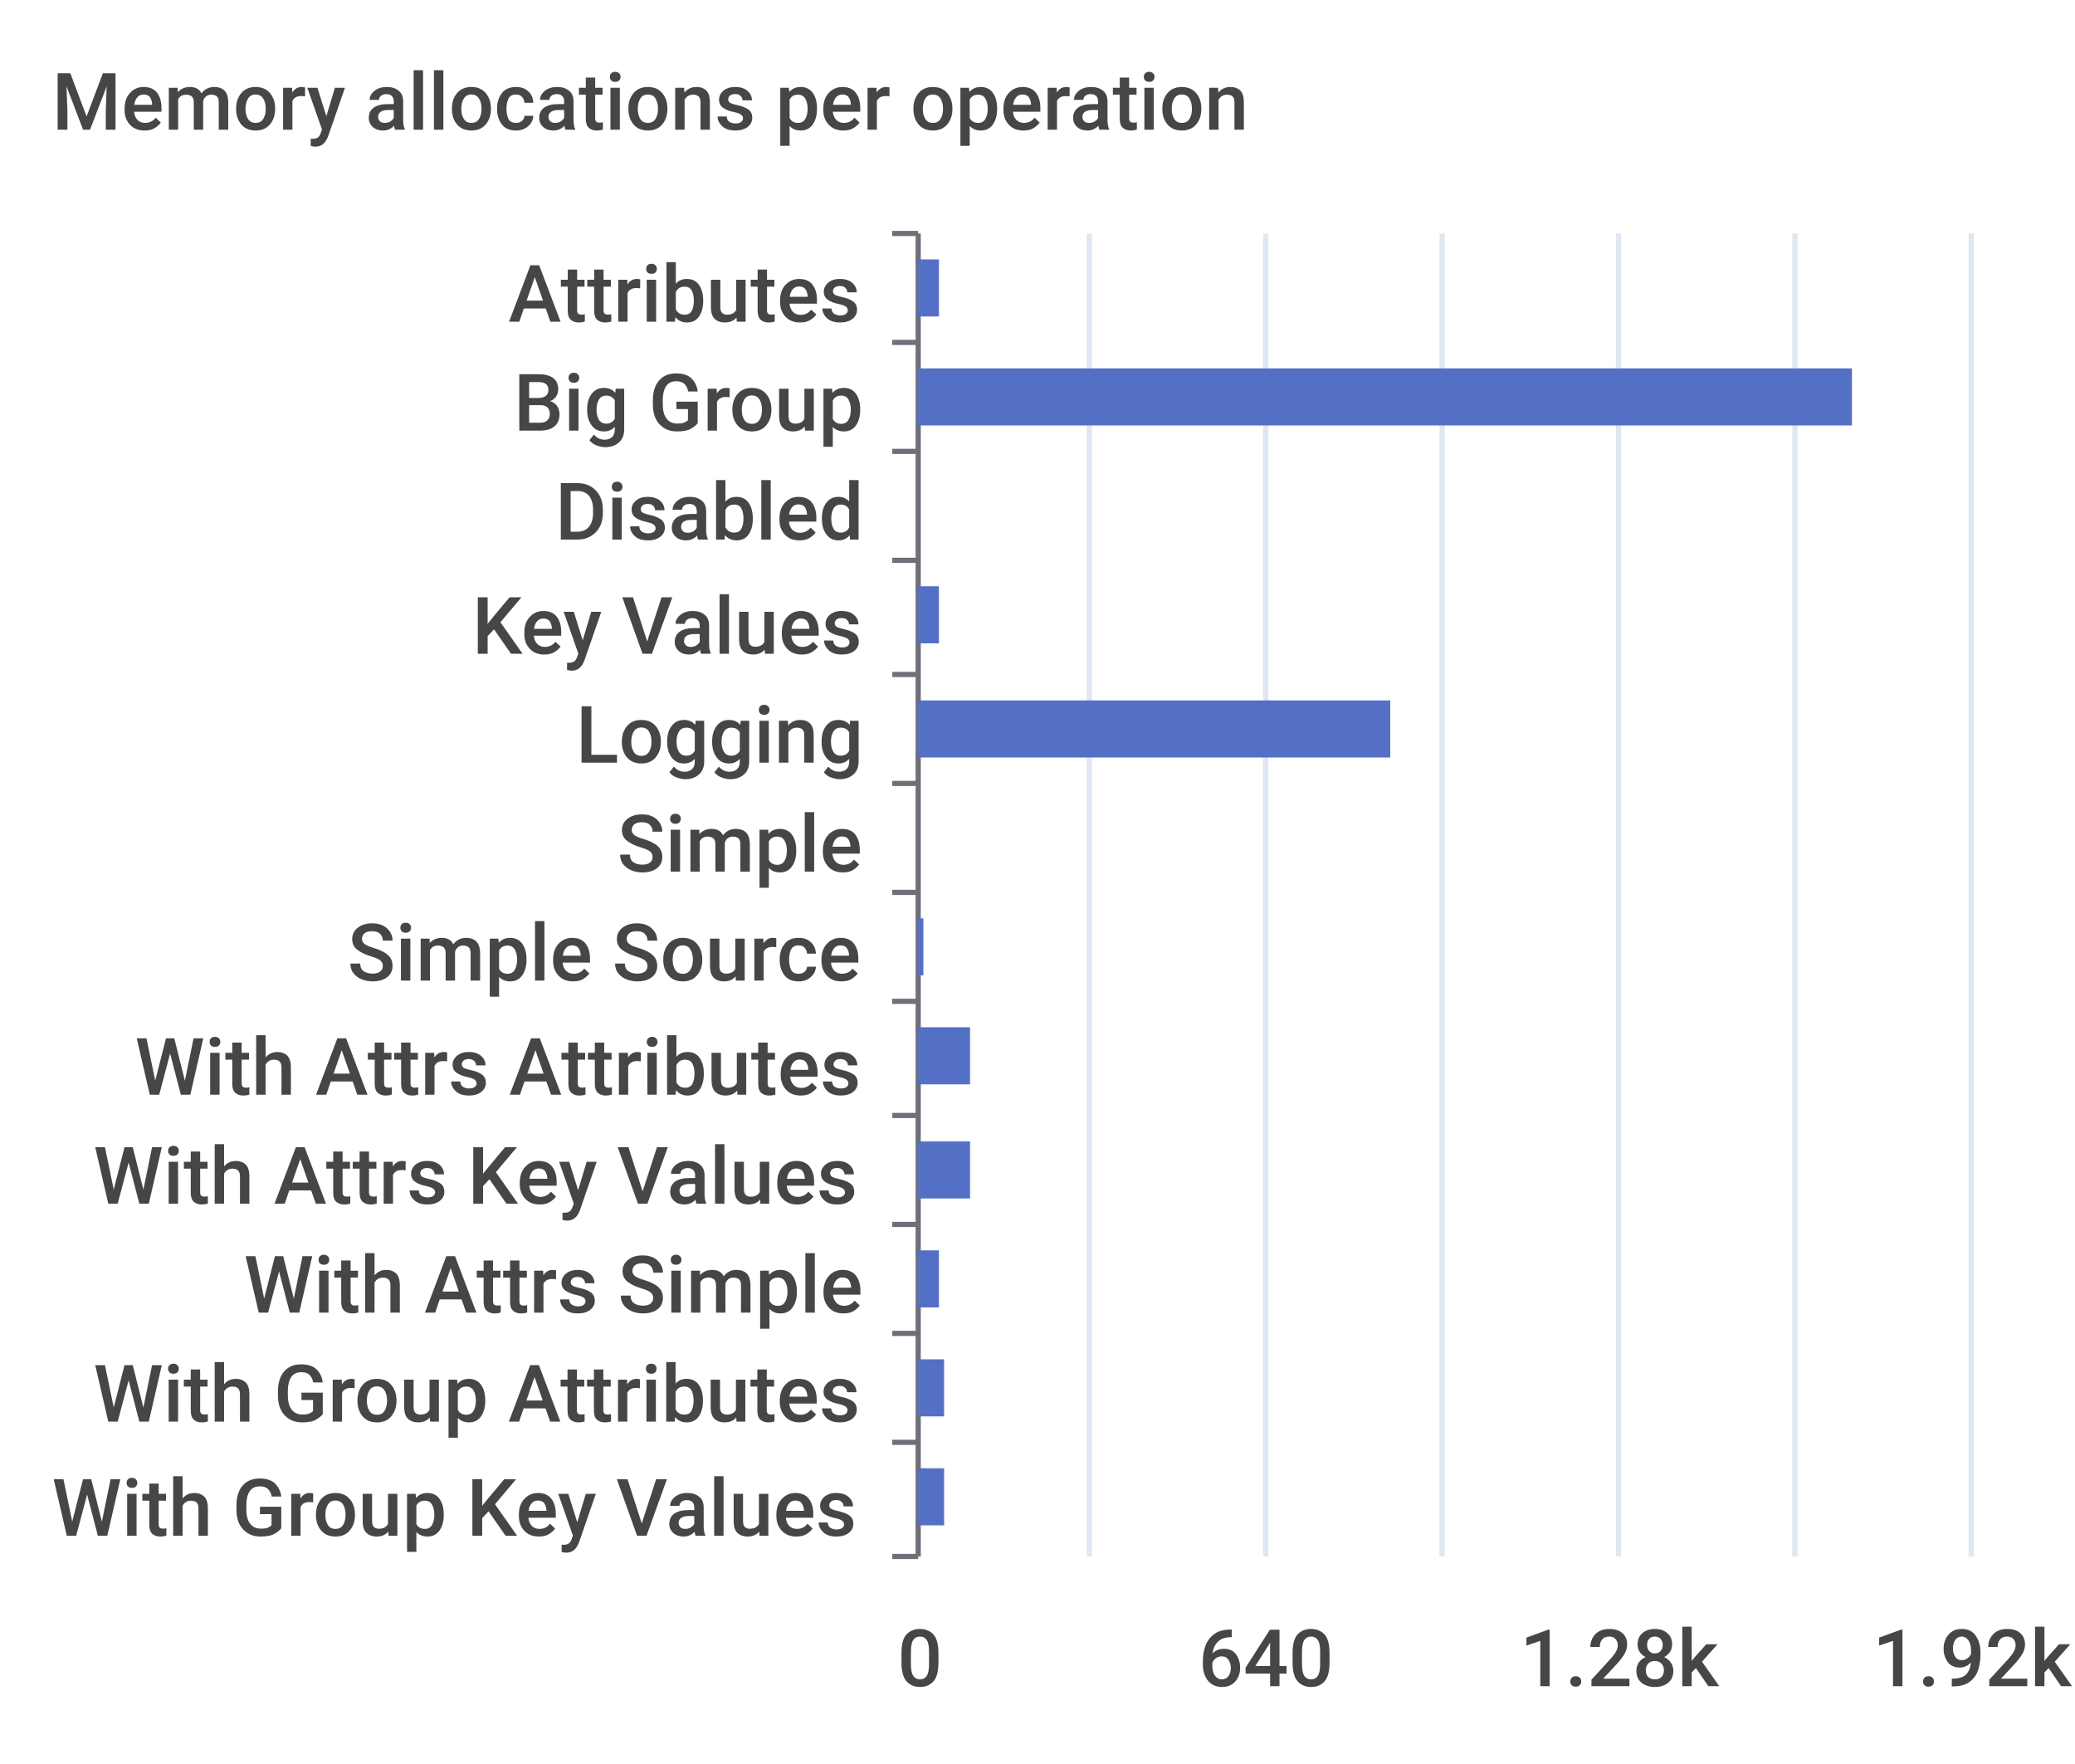
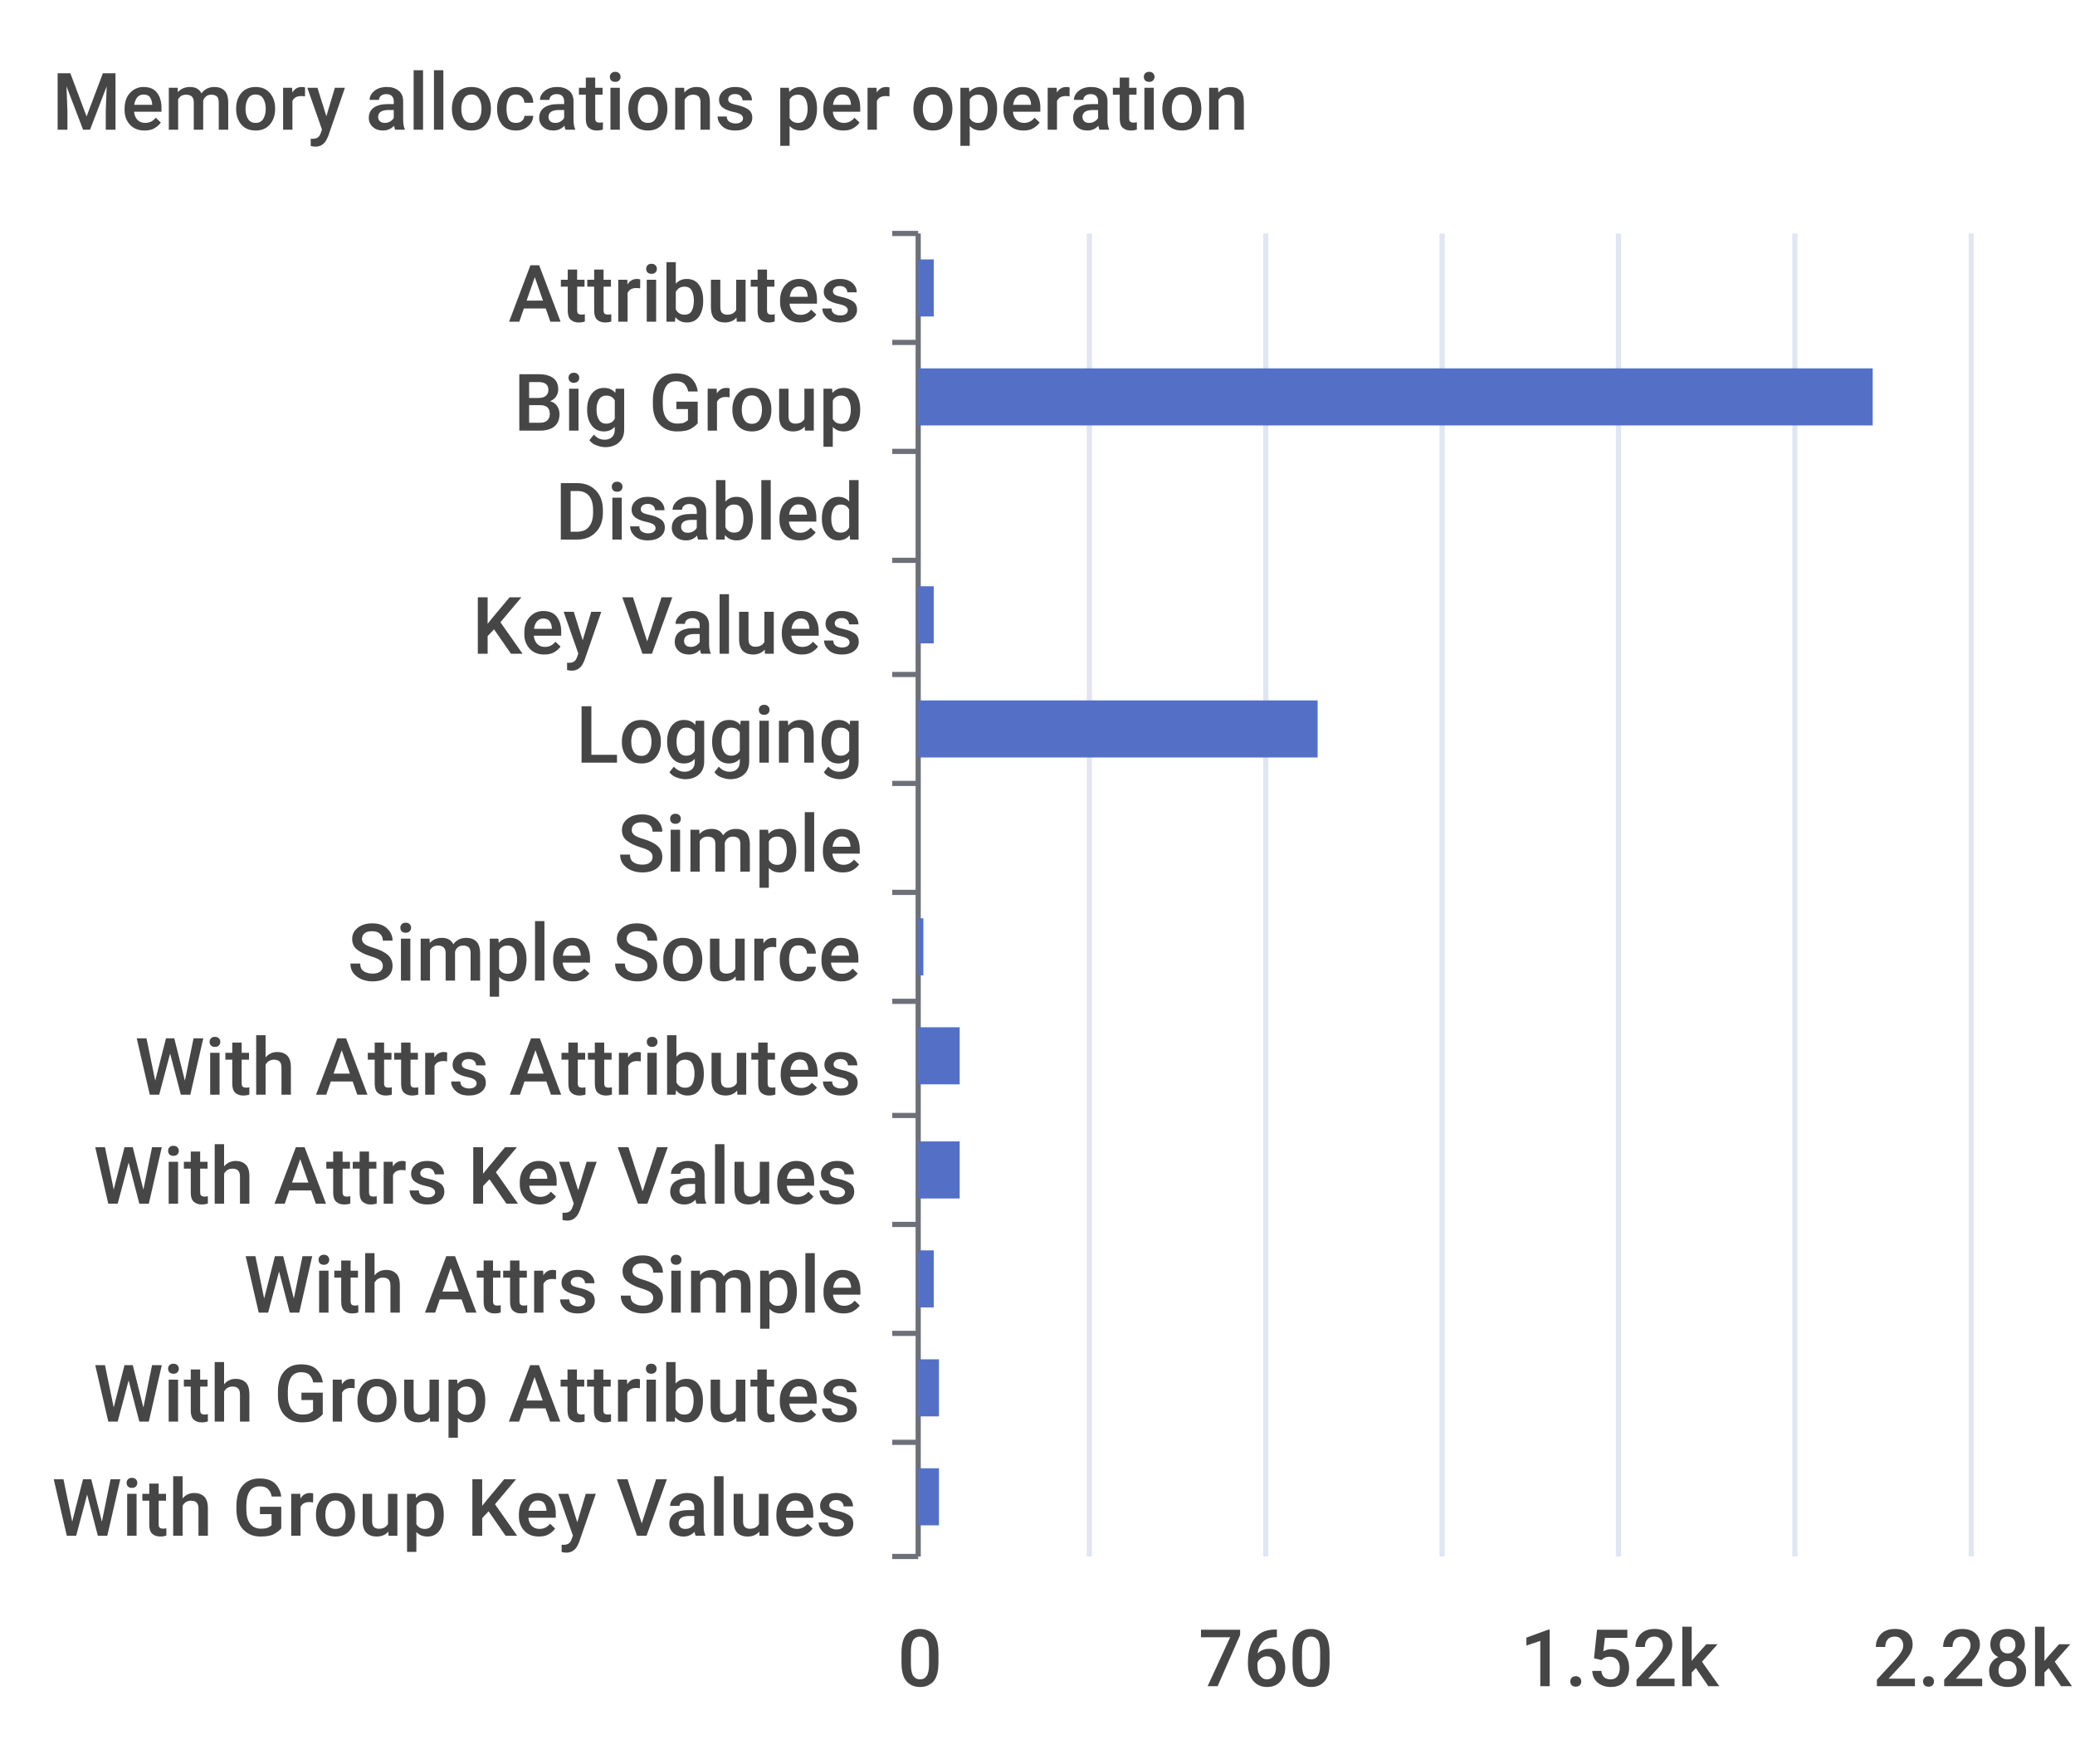
<svg xmlns="http://www.w3.org/2000/svg" width="400" height="340">\n<path d="M 0 0 L 400 0 L 400 340 L 0 340 L 0 0" style="stroke-width:0;stroke:none;fill:rgba(255,255,255,1.0)" />
  <text x="10" y="25" style="stroke-width:0;stroke:none;fill:rgba(70,70,70,1.0);font-size:15.3px;font-family:'Roboto Medium',sans-serif">Memory allocations per operation</text>
  <path d="M 172 45 L 177 45" style="stroke-width:1;stroke:rgba(110,112,121,1.0);fill:none" />
  <path d="M 172 66 L 177 66" style="stroke-width:1;stroke:rgba(110,112,121,1.0);fill:none" />
  <path d="M 172 87 L 177 87" style="stroke-width:1;stroke:rgba(110,112,121,1.0);fill:none" />
  <path d="M 172 108 L 177 108" style="stroke-width:1;stroke:rgba(110,112,121,1.0);fill:none" />
  <path d="M 172 130 L 177 130" style="stroke-width:1;stroke:rgba(110,112,121,1.0);fill:none" />
  <path d="M 172 151 L 177 151" style="stroke-width:1;stroke:rgba(110,112,121,1.0);fill:none" />
  <path d="M 172 172 L 177 172" style="stroke-width:1;stroke:rgba(110,112,121,1.0);fill:none" />
  <path d="M 172 193 L 177 193" style="stroke-width:1;stroke:rgba(110,112,121,1.0);fill:none" />
  <path d="M 172 215 L 177 215" style="stroke-width:1;stroke:rgba(110,112,121,1.0);fill:none" />
  <path d="M 172 236 L 177 236" style="stroke-width:1;stroke:rgba(110,112,121,1.0);fill:none" />
  <path d="M 172 257 L 177 257" style="stroke-width:1;stroke:rgba(110,112,121,1.0);fill:none" />
  <path d="M 172 278 L 177 278" style="stroke-width:1;stroke:rgba(110,112,121,1.0);fill:none" />
  <path d="M 172 300 L 177 300" style="stroke-width:1;stroke:rgba(110,112,121,1.0);fill:none" />
  <path d="M 177 45 L 177 300" style="stroke-width:1;stroke:rgba(110,112,121,1.0);fill:none" />
  <text x="98" y="62" style="stroke-width:0;stroke:none;fill:rgba(70,70,70,1.0);font-size:15.3px;font-family:'Roboto Medium',sans-serif">Attributes</text>
  <text x="99" y="83" style="stroke-width:0;stroke:none;fill:rgba(70,70,70,1.0);font-size:15.3px;font-family:'Roboto Medium',sans-serif">Big Group</text>
  <text x="107" y="104" style="stroke-width:0;stroke:none;fill:rgba(70,70,70,1.0);font-size:15.3px;font-family:'Roboto Medium',sans-serif">Disabled</text>
  <text x="91" y="126" style="stroke-width:0;stroke:none;fill:rgba(70,70,70,1.0);font-size:15.3px;font-family:'Roboto Medium',sans-serif">Key Values</text>
  <text x="111" y="147" style="stroke-width:0;stroke:none;fill:rgba(70,70,70,1.0);font-size:15.3px;font-family:'Roboto Medium',sans-serif">Logging</text>
  <text x="119" y="168" style="stroke-width:0;stroke:none;fill:rgba(70,70,70,1.0);font-size:15.3px;font-family:'Roboto Medium',sans-serif">Simple</text>
  <text x="67" y="189" style="stroke-width:0;stroke:none;fill:rgba(70,70,70,1.0);font-size:15.3px;font-family:'Roboto Medium',sans-serif">Simple Source</text>
  <text x="26" y="211" style="stroke-width:0;stroke:none;fill:rgba(70,70,70,1.0);font-size:15.3px;font-family:'Roboto Medium',sans-serif">With Attrs Attributes</text>
  <text x="18" y="232" style="stroke-width:0;stroke:none;fill:rgba(70,70,70,1.0);font-size:15.3px;font-family:'Roboto Medium',sans-serif">With Attrs Key Values</text>
  <text x="47" y="253" style="stroke-width:0;stroke:none;fill:rgba(70,70,70,1.0);font-size:15.3px;font-family:'Roboto Medium',sans-serif">With Attrs Simple</text>
  <text x="18" y="274" style="stroke-width:0;stroke:none;fill:rgba(70,70,70,1.0);font-size:15.3px;font-family:'Roboto Medium',sans-serif">With Group Attributes</text>
  <text x="10" y="296" style="stroke-width:0;stroke:none;fill:rgba(70,70,70,1.0);font-size:15.3px;font-family:'Roboto Medium',sans-serif">With Group Key Values</text>
  <text x="173" y="325" style="stroke-width:0;stroke:none;fill:rgba(70,70,70,1.0);font-size:15.3px;font-family:'Roboto Medium',sans-serif">0</text>
-   <text x="231" y="325" style="stroke-width:0;stroke:none;fill:rgba(70,70,70,1.0);font-size:15.3px;font-family:'Roboto Medium',sans-serif">640</text>
-   <text x="293" y="325" style="stroke-width:0;stroke:none;fill:rgba(70,70,70,1.0);font-size:15.3px;font-family:'Roboto Medium',sans-serif">1.28k</text>
-   <text x="361" y="325" style="stroke-width:0;stroke:none;fill:rgba(70,70,70,1.0);font-size:15.3px;font-family:'Roboto Medium',sans-serif">1.92k</text>
+   <text x="231" y="325" style="stroke-width:0;stroke:none;fill:rgba(70,70,70,1.0);font-size:15.3px;font-family:'Roboto Medium',sans-serif">760</text>
+   <text x="293" y="325" style="stroke-width:0;stroke:none;fill:rgba(70,70,70,1.0);font-size:15.3px;font-family:'Roboto Medium',sans-serif">1.52k</text>
+   <text x="361" y="325" style="stroke-width:0;stroke:none;fill:rgba(70,70,70,1.0);font-size:15.3px;font-family:'Roboto Medium',sans-serif">2.28k</text>
  <path d="M 210 45 L 210 300" style="stroke-width:1;stroke:rgba(224,230,242,1.0);fill:none" />
  <path d="M 244 45 L 244 300" style="stroke-width:1;stroke:rgba(224,230,242,1.0);fill:none" />
  <path d="M 278 45 L 278 300" style="stroke-width:1;stroke:rgba(224,230,242,1.0);fill:none" />
  <path d="M 312 45 L 312 300" style="stroke-width:1;stroke:rgba(224,230,242,1.0);fill:none" />
  <path d="M 346 45 L 346 300" style="stroke-width:1;stroke:rgba(224,230,242,1.0);fill:none" />
  <path d="M 380 45 L 380 300" style="stroke-width:1;stroke:rgba(224,230,242,1.0);fill:none" />
-   <path d="M 177 283 L 182 283 L 182 294 L 177 294 L 177 283" style="stroke-width:0;stroke:none;fill:rgba(84,112,198,1.0)" />
-   <path d="M 177 262 L 182 262 L 182 273 L 177 273 L 177 262" style="stroke-width:0;stroke:none;fill:rgba(84,112,198,1.0)" />
-   <path d="M 177 241 L 181 241 L 181 252 L 177 252 L 177 241" style="stroke-width:0;stroke:none;fill:rgba(84,112,198,1.0)" />
-   <path d="M 177 220 L 187 220 L 187 231 L 177 231 L 177 220" style="stroke-width:0;stroke:none;fill:rgba(84,112,198,1.0)" />
-   <path d="M 177 198 L 187 198 L 187 209 L 177 209 L 177 198" style="stroke-width:0;stroke:none;fill:rgba(84,112,198,1.0)" />
+   <path d="M 177 283 L 181 283 L 181 294 L 177 294 L 177 283" style="stroke-width:0;stroke:none;fill:rgba(84,112,198,1.0)" />
+   <path d="M 177 262 L 181 262 L 181 273 L 177 273 L 177 262" style="stroke-width:0;stroke:none;fill:rgba(84,112,198,1.0)" />
+   <path d="M 177 241 L 180 241 L 180 252 L 177 252 L 177 241" style="stroke-width:0;stroke:none;fill:rgba(84,112,198,1.0)" />
+   <path d="M 177 220 L 185 220 L 185 231 L 177 231 L 177 220" style="stroke-width:0;stroke:none;fill:rgba(84,112,198,1.0)" />
+   <path d="M 177 198 L 185 198 L 185 209 L 177 209 L 177 198" style="stroke-width:0;stroke:none;fill:rgba(84,112,198,1.0)" />
  <path d="M 177 177 L 178 177 L 178 188 L 177 188 L 177 177" style="stroke-width:0;stroke:none;fill:rgba(84,112,198,1.0)" />
  <path d="M 177 156 L 177 156 L 177 167 L 177 167 L 177 156" style="stroke-width:0;stroke:none;fill:rgba(84,112,198,1.0)" />
-   <path d="M 177 135 L 268 135 L 268 146 L 177 146 L 177 135" style="stroke-width:0;stroke:none;fill:rgba(84,112,198,1.0)" />
-   <path d="M 177 113 L 181 113 L 181 124 L 177 124 L 177 113" style="stroke-width:0;stroke:none;fill:rgba(84,112,198,1.0)" />
+   <path d="M 177 135 L 254 135 L 254 146 L 177 146 L 177 135" style="stroke-width:0;stroke:none;fill:rgba(84,112,198,1.0)" />
+   <path d="M 177 113 L 180 113 L 180 124 L 177 124 L 177 113" style="stroke-width:0;stroke:none;fill:rgba(84,112,198,1.0)" />
  <path d="M 177 92 L 177 92 L 177 103 L 177 103 L 177 92" style="stroke-width:0;stroke:none;fill:rgba(84,112,198,1.0)" />
-   <path d="M 177 71 L 357 71 L 357 82 L 177 82 L 177 71" style="stroke-width:0;stroke:none;fill:rgba(84,112,198,1.0)" />
-   <path d="M 177 50 L 181 50 L 181 61 L 177 61 L 177 50" style="stroke-width:0;stroke:none;fill:rgba(84,112,198,1.0)" />
+   <path d="M 177 71 L 361 71 L 361 82 L 177 82 L 177 71" style="stroke-width:0;stroke:none;fill:rgba(84,112,198,1.0)" />
+   <path d="M 177 50 L 180 50 L 180 61 L 177 61 L 177 50" style="stroke-width:0;stroke:none;fill:rgba(84,112,198,1.0)" />
</svg>
